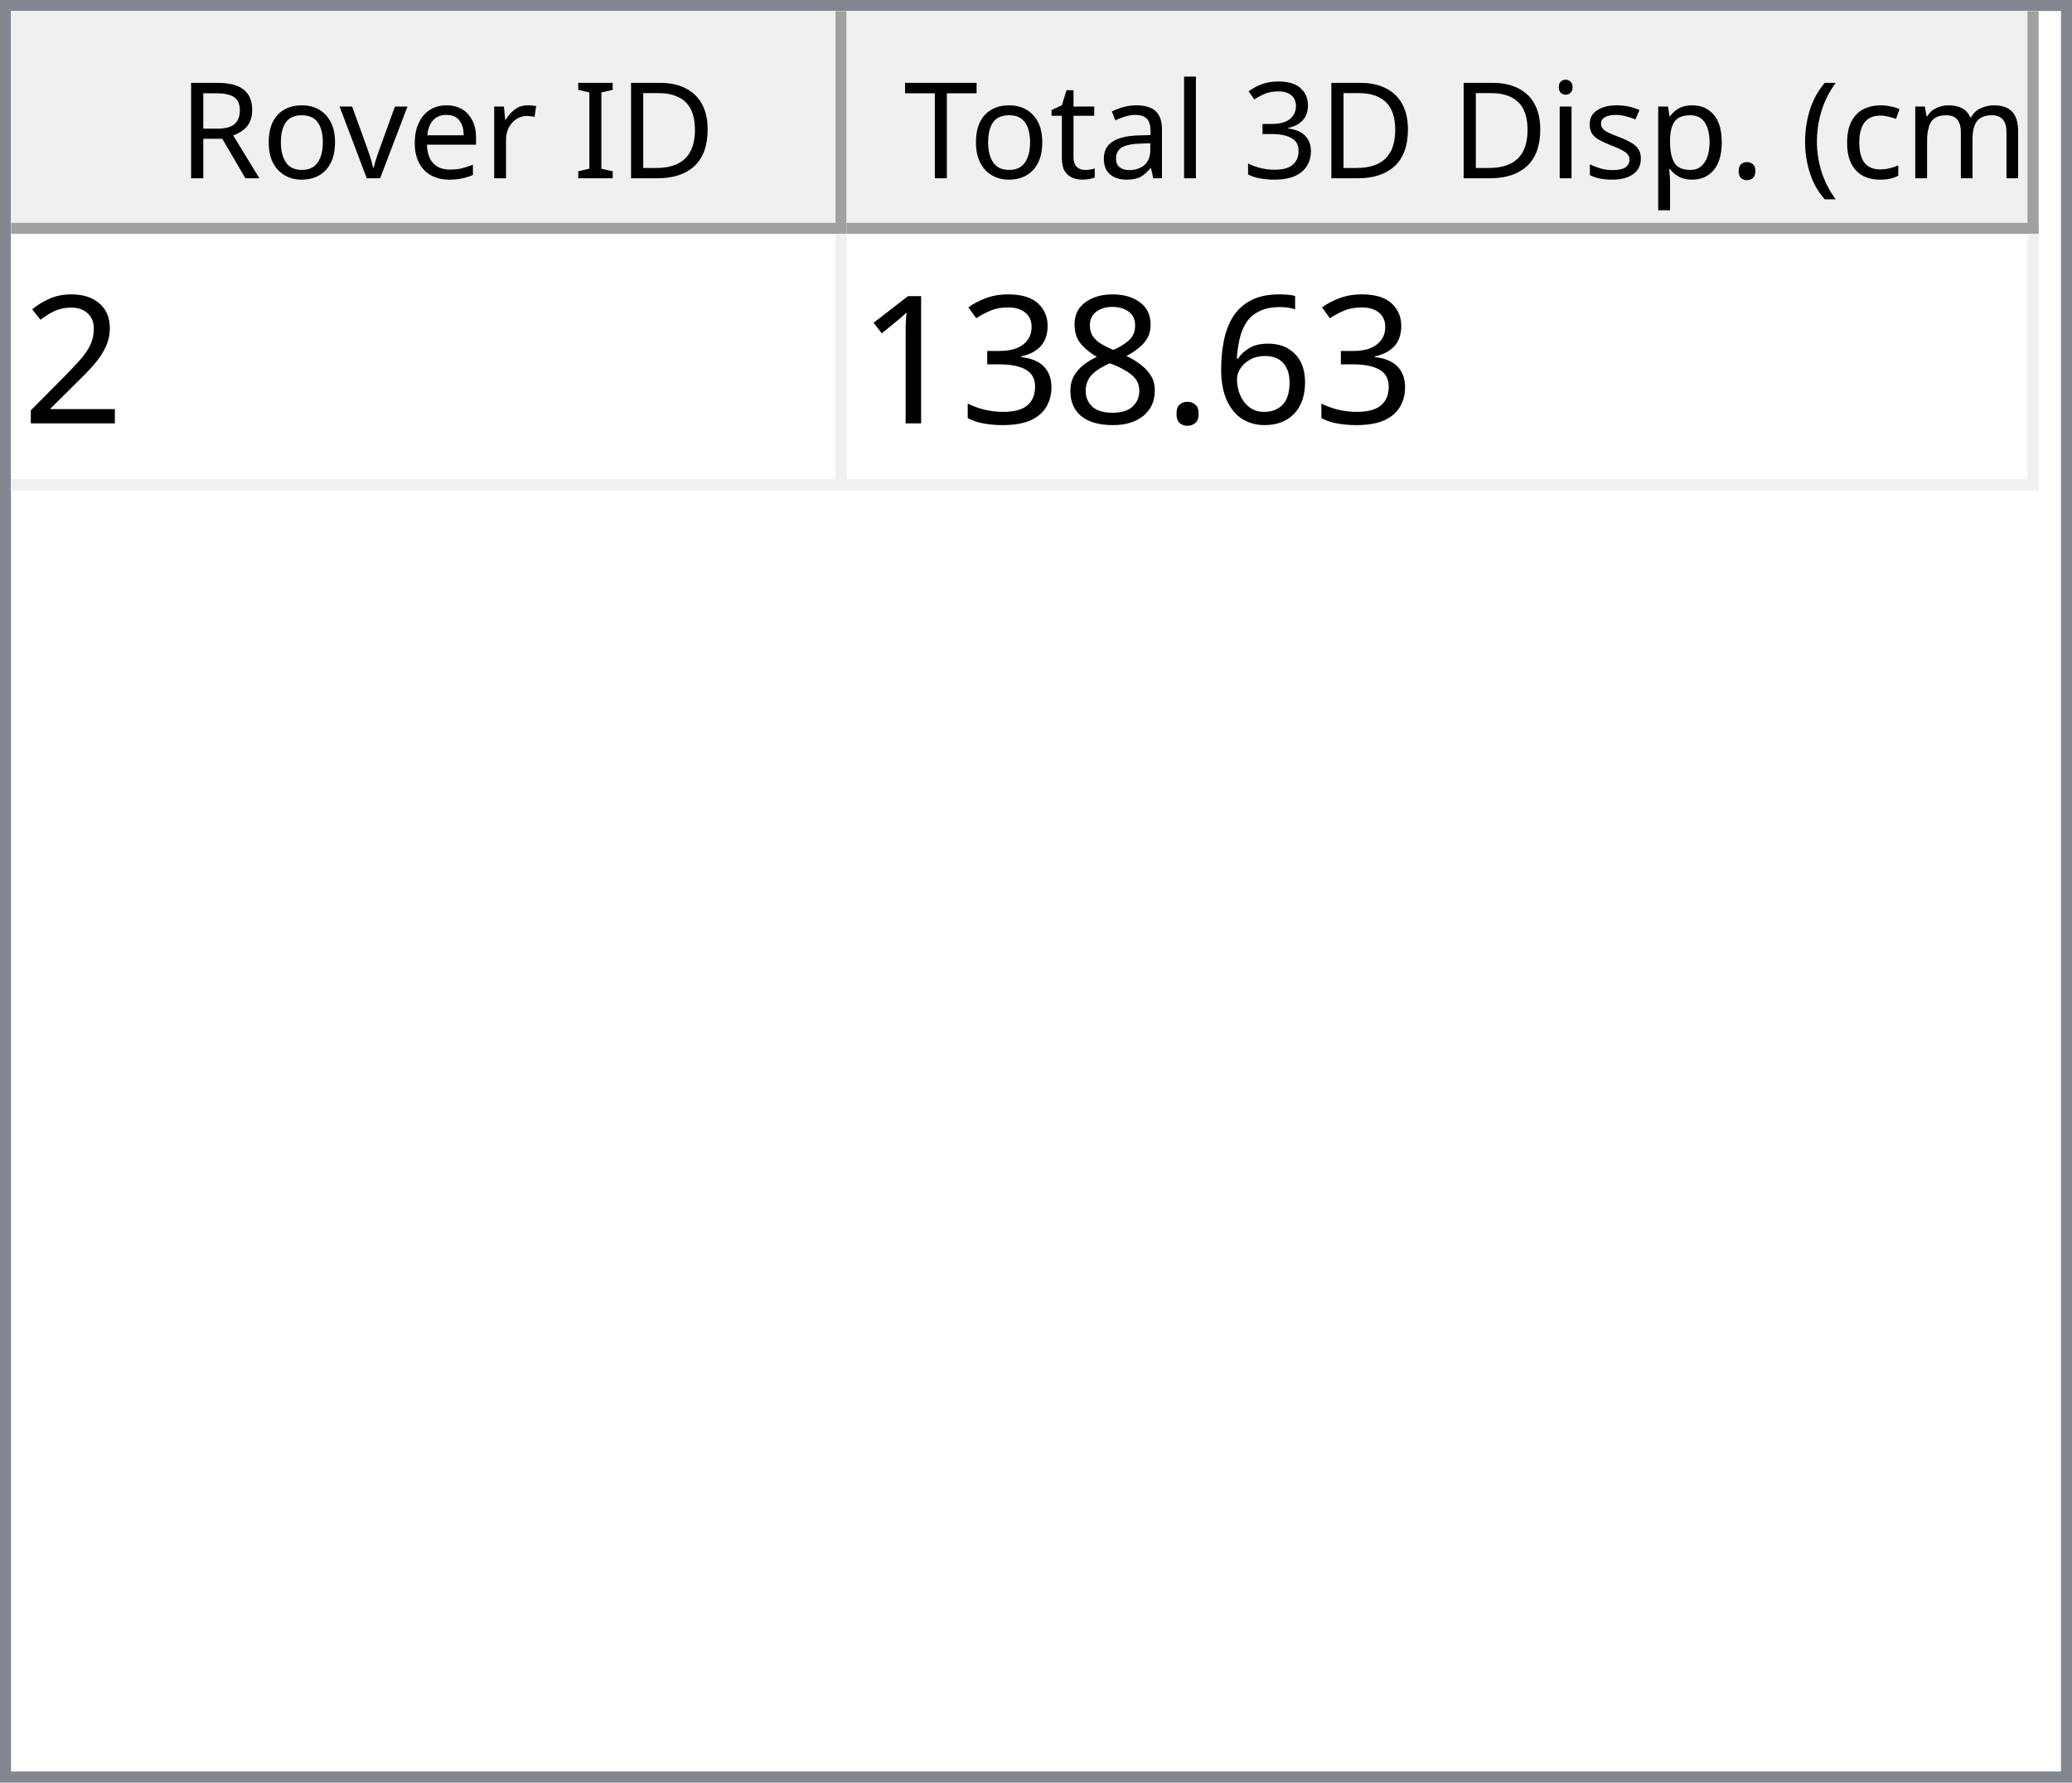
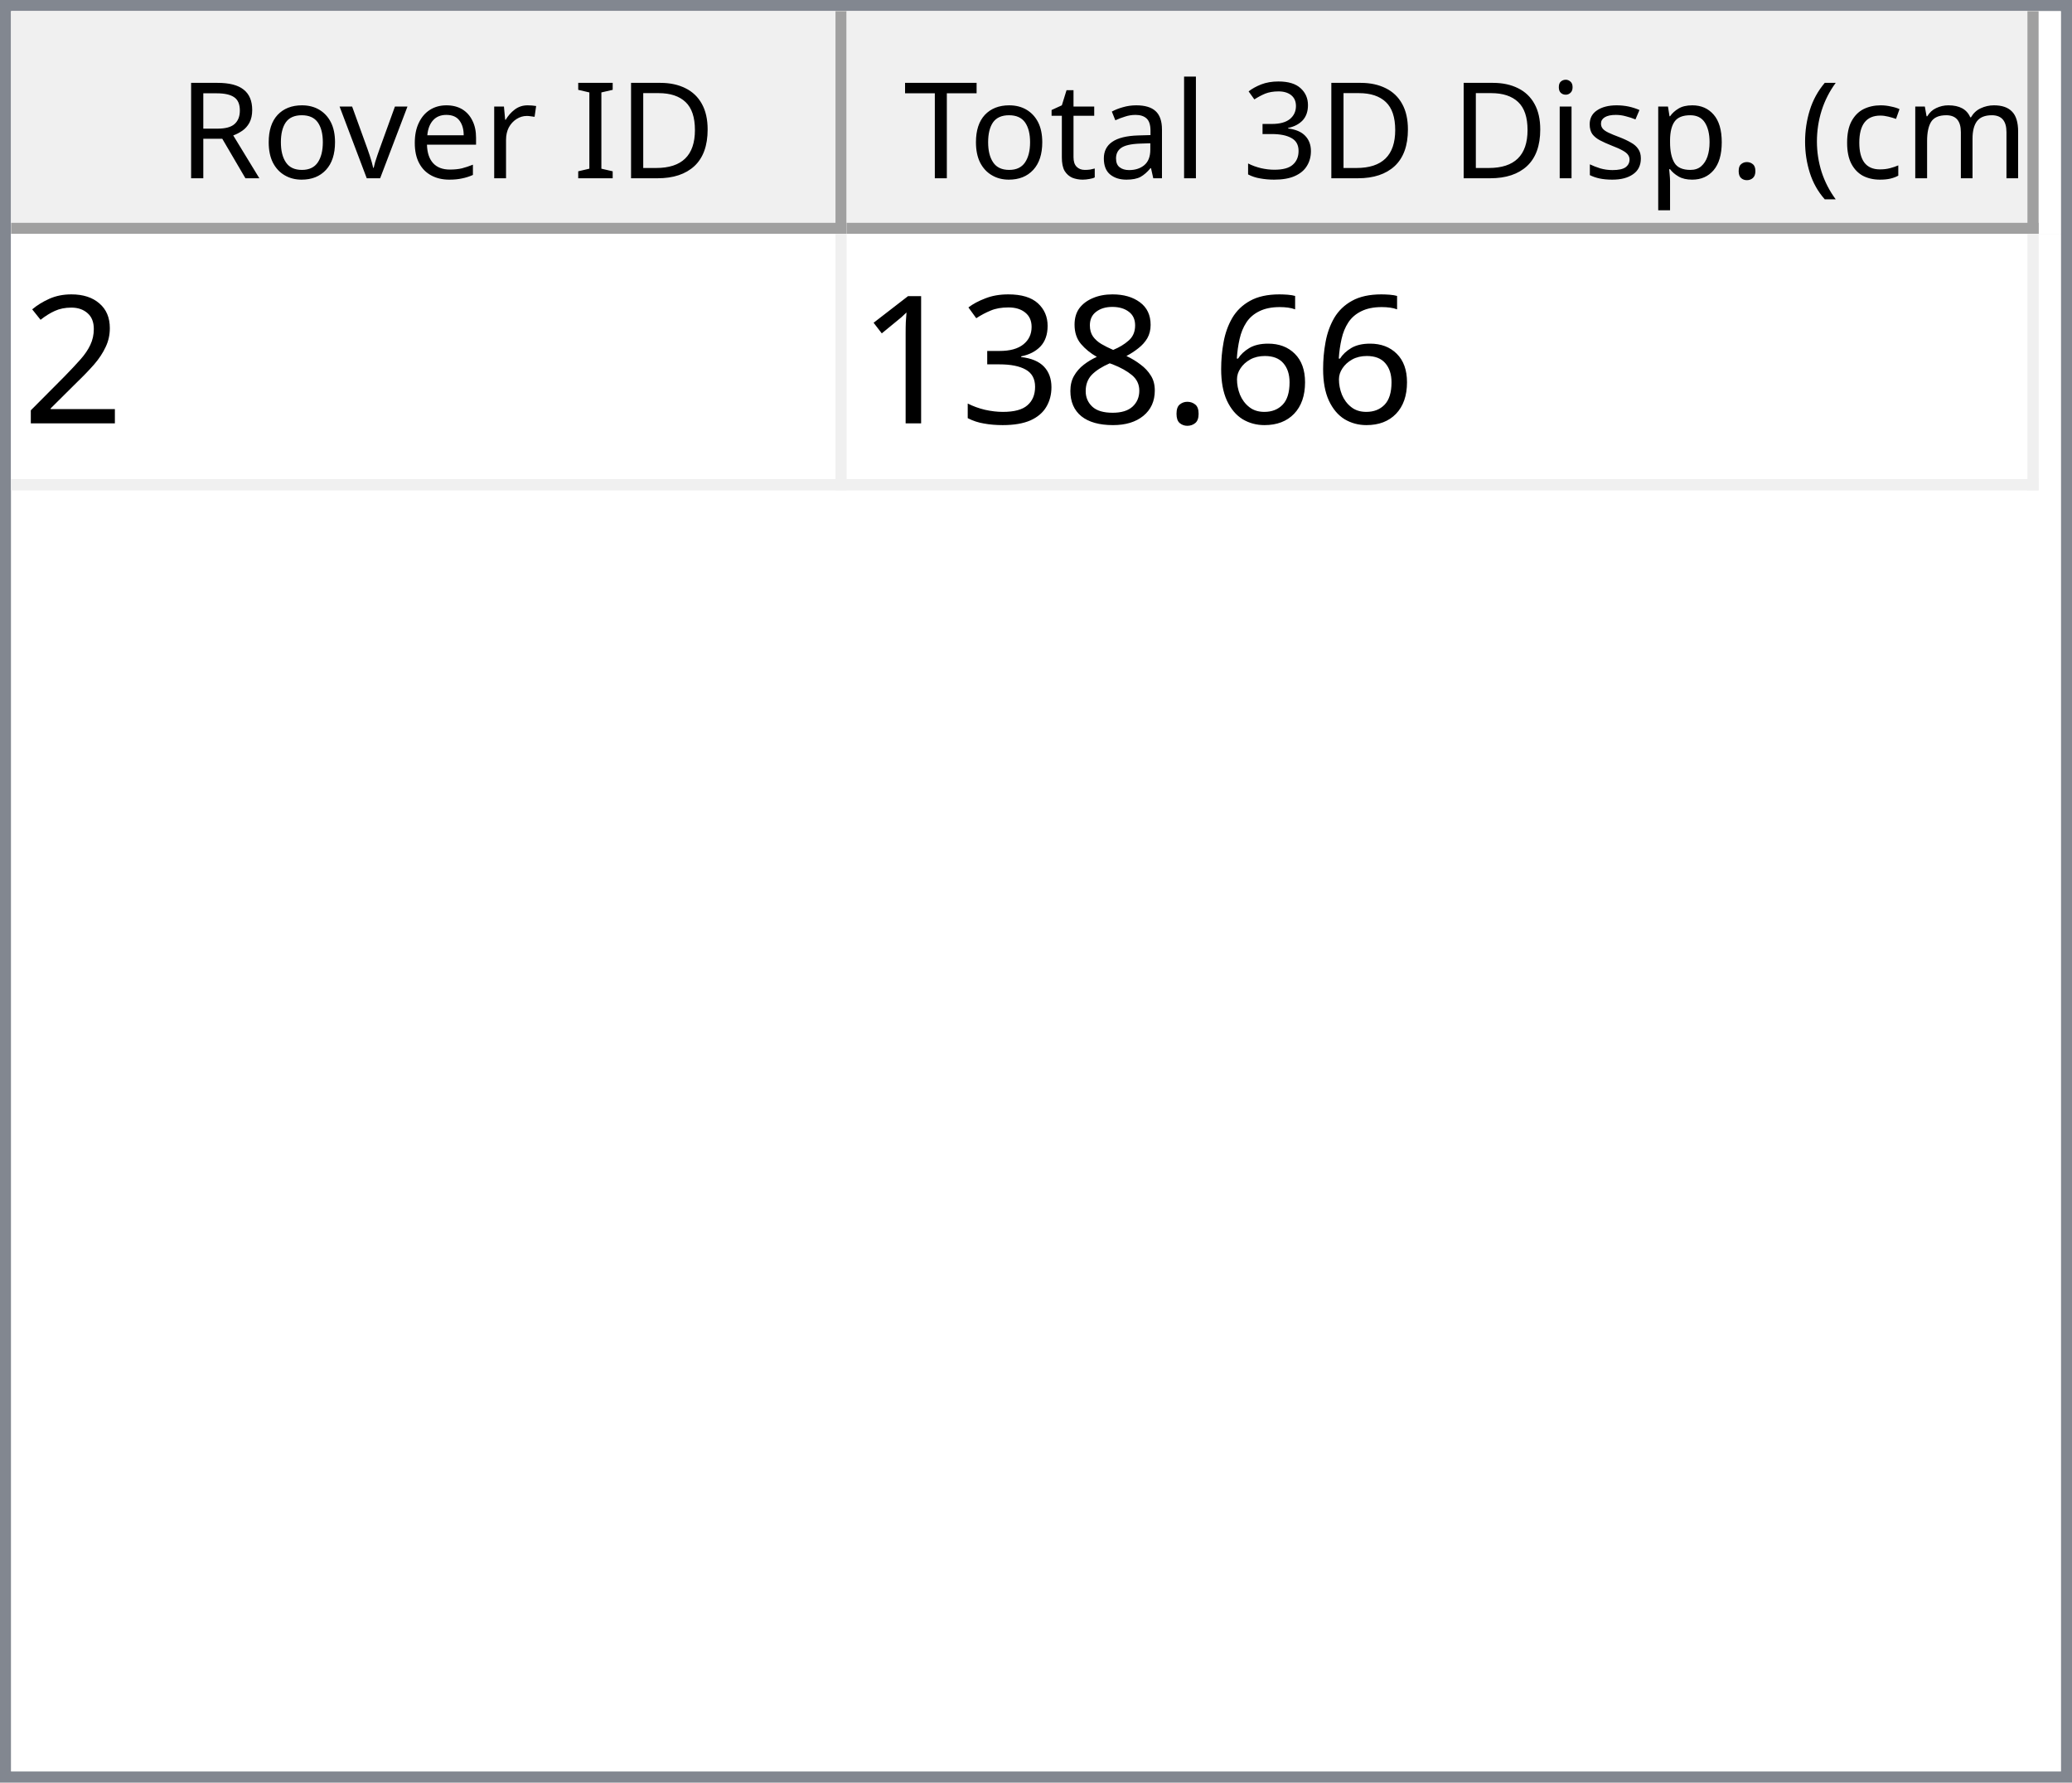
<svg xmlns="http://www.w3.org/2000/svg" style="fill-opacity:1; color-rendering:auto; color-interpolation:auto; text-rendering:auto; stroke:black; stroke-linecap:square; stroke-miterlimit:10; shape-rendering:auto; stroke-opacity:1; fill:black; stroke-dasharray:none; font-weight:normal; stroke-width:1; font-family:'Dialog'; font-style:normal; stroke-linejoin:miter; font-size:12px; stroke-dashoffset:0; image-rendering:auto;" width="186" height="160">
  <defs id="genericDefs" />
  <g>
    <defs id="defs1">
      <clipPath clipPathUnits="userSpaceOnUse" id="clipPath1">
        <path d="M0 0 L186 0 L186 160 L0 160 L0 0 Z" />
      </clipPath>
      <clipPath clipPathUnits="userSpaceOnUse" id="clipPath2">
        <path d="M0 0 L0 160 L186 160 L186 0 Z" />
      </clipPath>
      <clipPath clipPathUnits="userSpaceOnUse" id="clipPath3">
        <path d="M0 0 L0 20 L184 20 L184 0 Z" />
      </clipPath>
      <clipPath clipPathUnits="userSpaceOnUse" id="clipPath4">
        <path d="M0 0 L0 20 L75 20 L75 0 Z" />
      </clipPath>
      <clipPath clipPathUnits="userSpaceOnUse" id="clipPath5">
        <path d="M1 1 L1 19 L74 19 L74 1 Z" />
      </clipPath>
      <clipPath clipPathUnits="userSpaceOnUse" id="clipPath6">
        <path d="M0 0 L0 18 L73 18 L73 0 Z" />
      </clipPath>
      <clipPath clipPathUnits="userSpaceOnUse" id="clipPath7">
        <path d="M-0.5 -0.5 L-0.5 19.5 L74.5 19.5 L74.5 -0.5 Z" />
      </clipPath>
      <clipPath clipPathUnits="userSpaceOnUse" id="clipPath8">
        <path d="M0 0 L0 20 L107 20 L107 0 Z" />
      </clipPath>
      <clipPath clipPathUnits="userSpaceOnUse" id="clipPath9">
        <path d="M1 1 L1 19 L106 19 L106 1 Z" />
      </clipPath>
      <clipPath clipPathUnits="userSpaceOnUse" id="clipPath10">
        <path d="M0 0 L0 18 L105 18 L105 0 Z" />
      </clipPath>
      <clipPath clipPathUnits="userSpaceOnUse" id="clipPath11">
        <path d="M-0.5 -0.5 L-0.5 19.5 L106.5 19.5 L106.5 -0.5 Z" />
      </clipPath>
      <clipPath clipPathUnits="userSpaceOnUse" id="clipPath12">
        <path d="M0 0 L0 138 L184 138 L184 0 Z" />
      </clipPath>
      <clipPath clipPathUnits="userSpaceOnUse" id="clipPath13">
        <path d="M0 0 L0 23 L182 23 L182 0 Z" />
      </clipPath>
      <clipPath clipPathUnits="userSpaceOnUse" id="clipPath14">
        <path d="M-0.5 -0.5 L-0.5 22.5 L181.5 22.5 L181.5 -0.5 Z" />
      </clipPath>
      <clipPath clipPathUnits="userSpaceOnUse" id="clipPath15">
        <path d="M0 0 L0 22 L74 22 L74 0 Z" />
      </clipPath>
      <clipPath clipPathUnits="userSpaceOnUse" id="clipPath16">
        <path d="M0 0 L0 22 L106 22 L106 0 Z" />
      </clipPath>
      <font horiz-adv-x="64.551" id="font1">
        <font-face ascent="107.91" descent="25.098" units-per-em="100" style="font-style:normal; font-family:Segoe UI; font-weight:normal;" />
        <missing-glyph horiz-adv-x="64.551" d="M8.109 0 L8.109 68.266 L56.453 68.266 L56.453 0 L8.109 0 ZM15.328 7.234 L49.219 7.234 L49.219 61.031 L15.328 61.031 L15.328 7.234 Z" />
        <glyph unicode="D" horiz-adv-x="70.117" d="M9.188 0 L9.188 70.016 L28.516 70.016 Q65.531 70.016 65.531 35.891 Q65.531 19.672 55.25 9.836 Q44.969 0 27.734 0 L9.188 0 ZM17.391 62.594 L17.391 7.422 L27.828 7.422 Q41.609 7.422 49.273 14.797 Q56.938 22.172 56.938 35.688 Q56.938 62.594 28.328 62.594 L17.391 62.594 Z" />
        <glyph unicode="I" horiz-adv-x="26.611" d="M17.391 0 L9.188 0 L9.188 70.016 L17.391 70.016 L17.391 0 Z" />
        <glyph unicode=" " horiz-adv-x="27.393" d="" />
        <glyph unicode="r" horiz-adv-x="34.766" d="M34.188 41.891 Q32.078 43.5 28.125 43.5 Q23 43.5 19.555 38.672 Q16.109 33.844 16.109 25.484 L16.109 0 L8.109 0 L8.109 50 L16.109 50 L16.109 39.703 L16.312 39.703 Q18.016 44.969 21.531 47.922 Q25.047 50.875 29.391 50.875 Q32.516 50.875 34.188 50.203 L34.188 41.891 Z" />
        <glyph unicode="e" horiz-adv-x="52.295" d="M48.297 23 L12.984 23 Q13.188 14.656 17.484 10.109 Q21.781 5.562 29.297 5.562 Q37.75 5.562 44.828 11.141 L44.828 3.609 Q38.234 -1.172 27.391 -1.172 Q16.797 -1.172 10.742 5.641 Q4.688 12.453 4.688 24.812 Q4.688 36.469 11.305 43.82 Q17.922 51.172 27.734 51.172 Q37.547 51.172 42.922 44.828 Q48.297 38.484 48.297 27.203 L48.297 23 ZM40.094 29.781 Q40.047 36.719 36.75 40.578 Q33.453 44.438 27.594 44.438 Q21.922 44.438 17.969 40.383 Q14.016 36.328 13.094 29.781 L40.094 29.781 Z" />
        <glyph unicode="v" horiz-adv-x="47.9" d="M47.406 50 L27.484 0 L19.625 0 L0.688 50 L9.469 50 L22.172 13.672 Q23.578 9.672 23.922 6.688 L24.125 6.688 Q24.609 10.453 25.688 13.484 L38.969 50 L47.406 50 Z" />
        <glyph unicode="o" horiz-adv-x="58.594" d="M29 -1.172 Q17.922 -1.172 11.305 5.836 Q4.688 12.844 4.688 24.422 Q4.688 37.016 11.57 44.094 Q18.453 51.172 30.172 51.172 Q41.359 51.172 47.633 44.289 Q53.906 37.406 53.906 25.203 Q53.906 13.234 47.141 6.031 Q40.375 -1.172 29 -1.172 ZM29.594 44.438 Q21.875 44.438 17.383 39.188 Q12.891 33.938 12.891 24.703 Q12.891 15.828 17.43 10.695 Q21.969 5.562 29.594 5.562 Q37.359 5.562 41.531 10.594 Q45.703 15.625 45.703 24.906 Q45.703 34.281 41.531 39.359 Q37.359 44.438 29.594 44.438 Z" />
        <glyph unicode="R" horiz-adv-x="59.814" d="M59.375 0 L49.609 0 L37.891 19.625 Q36.281 22.359 34.766 24.289 Q33.25 26.219 31.664 27.438 Q30.078 28.656 28.25 29.219 Q26.422 29.781 24.125 29.781 L17.391 29.781 L17.391 0 L9.188 0 L9.188 70.016 L30.078 70.016 Q34.672 70.016 38.555 68.867 Q42.438 67.719 45.289 65.375 Q48.141 63.031 49.758 59.547 Q51.375 56.062 51.375 51.375 Q51.375 47.703 50.273 44.656 Q49.172 41.609 47.148 39.211 Q45.125 36.812 42.266 35.133 Q39.406 33.453 35.844 32.516 L35.844 32.328 Q37.594 31.547 38.891 30.547 Q40.188 29.547 41.359 28.18 Q42.531 26.812 43.68 25.078 Q44.828 23.344 46.234 21.047 L59.375 0 ZM17.391 62.594 L17.391 37.203 L28.516 37.203 Q31.594 37.203 34.203 38.133 Q36.812 39.062 38.719 40.797 Q40.625 42.531 41.703 45.047 Q42.781 47.562 42.781 50.688 Q42.781 56.297 39.141 59.445 Q35.5 62.594 28.609 62.594 L17.391 62.594 Z" />
        <glyph unicode=")" horiz-adv-x="30.176" d="M8.297 -15.922 L1.172 -15.922 Q16.406 2.344 16.406 26.812 Q16.406 51.469 1.078 70.016 L8.297 70.016 Q23.531 52.156 23.531 26.703 Q23.531 1.375 8.297 -15.922 Z" />
        <glyph unicode="m" horiz-adv-x="86.133" d="M79.109 0 L71.094 0 L71.094 28.719 Q71.094 37.016 68.531 40.727 Q65.969 44.438 59.906 44.438 Q54.781 44.438 51.195 39.75 Q47.609 35.062 47.609 28.516 L47.609 0 L39.594 0 L39.594 29.688 Q39.594 44.438 28.219 44.438 Q22.953 44.438 19.531 40.016 Q16.109 35.594 16.109 28.516 L16.109 0 L8.109 0 L8.109 50 L16.109 50 L16.109 42.094 L16.312 42.094 Q21.625 51.172 31.844 51.172 Q36.969 51.172 40.773 48.312 Q44.578 45.453 46 40.828 Q51.562 51.172 62.594 51.172 Q79.109 51.172 79.109 30.812 L79.109 0 Z" />
        <glyph unicode="c" horiz-adv-x="46.191" d="M42.188 2.297 Q36.422 -1.172 28.516 -1.172 Q17.828 -1.172 11.258 5.789 Q4.688 12.75 4.688 23.828 Q4.688 36.188 11.766 43.68 Q18.844 51.172 30.672 51.172 Q37.25 51.172 42.281 48.734 L42.281 40.531 Q36.719 44.438 30.375 44.438 Q22.703 44.438 17.797 38.945 Q12.891 33.453 12.891 24.516 Q12.891 15.719 17.508 10.641 Q22.125 5.562 29.891 5.562 Q36.422 5.562 42.188 9.906 L42.188 2.297 Z" />
        <glyph unicode="(" horiz-adv-x="30.176" d="M29.109 -15.922 L21.969 -15.922 Q6.844 1.375 6.844 26.703 Q6.844 52.156 21.969 70.016 L29.203 70.016 Q13.875 51.469 13.875 26.812 Q13.875 2.344 29.109 -15.922 Z" />
        <glyph unicode="." horiz-adv-x="21.68" d="M10.891 -1.078 Q8.641 -1.078 7.055 0.539 Q5.469 2.156 5.469 4.391 Q5.469 6.641 7.055 8.273 Q8.641 9.906 10.891 9.906 Q13.188 9.906 14.797 8.273 Q16.406 6.641 16.406 4.391 Q16.406 2.156 14.797 0.539 Q13.188 -1.078 10.891 -1.078 Z" />
        <glyph unicode="p" horiz-adv-x="58.789" d="M16.312 7.234 L16.109 7.234 L16.109 -23 L8.109 -23 L8.109 50 L16.109 50 L16.109 41.219 L16.312 41.219 Q22.219 51.172 33.594 51.172 Q43.266 51.172 48.688 44.461 Q54.109 37.75 54.109 26.469 Q54.109 13.922 48 6.375 Q41.891 -1.172 31.297 -1.172 Q21.578 -1.172 16.312 7.234 ZM16.109 27.391 L16.109 20.406 Q16.109 14.203 20.141 9.883 Q24.172 5.562 30.375 5.562 Q37.641 5.562 41.773 11.133 Q45.906 16.703 45.906 26.609 Q45.906 34.969 42.047 39.703 Q38.188 44.438 31.594 44.438 Q24.609 44.438 20.359 39.578 Q16.109 34.719 16.109 27.391 Z" />
        <glyph unicode="s" horiz-adv-x="42.432" d="M5.078 1.812 L5.078 10.406 Q11.625 5.562 19.484 5.562 Q30.031 5.562 30.031 12.594 Q30.031 14.594 29.125 15.992 Q28.219 17.391 26.68 18.461 Q25.141 19.531 23.07 20.383 Q21 21.234 18.609 22.172 Q15.281 23.484 12.766 24.828 Q10.25 26.172 8.57 27.859 Q6.891 29.547 6.031 31.695 Q5.172 33.844 5.172 36.719 Q5.172 40.234 6.789 42.945 Q8.406 45.656 11.086 47.484 Q13.766 49.312 17.211 50.242 Q20.656 51.172 24.312 51.172 Q30.812 51.172 35.938 48.922 L35.938 40.828 Q30.422 44.438 23.25 44.438 Q21 44.438 19.195 43.922 Q17.391 43.406 16.094 42.477 Q14.797 41.547 14.086 40.258 Q13.375 38.969 13.375 37.406 Q13.375 35.453 14.086 34.133 Q14.797 32.812 16.164 31.789 Q17.531 30.766 19.484 29.938 Q21.438 29.109 23.922 28.125 Q27.25 26.859 29.883 25.516 Q32.516 24.172 34.375 22.484 Q36.234 20.797 37.234 18.602 Q38.234 16.406 38.234 13.375 Q38.234 9.672 36.602 6.938 Q34.969 4.203 32.234 2.398 Q29.5 0.594 25.93 -0.289 Q22.359 -1.172 18.453 -1.172 Q10.75 -1.172 5.078 1.812 Z" />
        <glyph unicode="i" horiz-adv-x="24.219" d="M12.203 62.703 Q10.062 62.703 8.547 64.164 Q7.031 65.625 7.031 67.875 Q7.031 70.125 8.547 71.609 Q10.062 73.094 12.203 73.094 Q14.406 73.094 15.945 71.609 Q17.484 70.125 17.484 67.875 Q17.484 65.719 15.945 64.211 Q14.406 62.703 12.203 62.703 ZM16.109 0 L8.109 0 L8.109 50 L16.109 50 L16.109 0 Z" />
        <glyph unicode="3" horiz-adv-x="53.906" d="M46.531 19.828 Q46.531 15.094 44.75 11.211 Q42.969 7.328 39.719 4.57 Q36.469 1.812 31.93 0.297 Q27.391 -1.219 21.922 -1.219 Q11.922 -1.219 6 2.594 L6 11.188 Q13.094 5.609 22.219 5.609 Q25.875 5.609 28.828 6.539 Q31.781 7.469 33.906 9.227 Q36.031 10.984 37.18 13.477 Q38.328 15.969 38.328 19.094 Q38.328 32.812 18.797 32.812 L12.984 32.812 L12.984 39.594 L18.5 39.594 Q35.797 39.594 35.797 52.484 Q35.797 64.406 22.609 64.406 Q15.188 64.406 8.688 59.422 L8.688 67.188 Q15.375 71.188 24.609 71.188 Q29 71.188 32.57 69.969 Q36.141 68.75 38.68 66.555 Q41.219 64.359 42.609 61.281 Q44 58.203 44 54.5 Q44 40.672 30.031 36.719 L30.031 36.531 Q33.594 36.141 36.625 34.797 Q39.656 33.453 41.852 31.305 Q44.047 29.156 45.289 26.25 Q46.531 23.344 46.531 19.828 Z" />
        <glyph unicode="l" horiz-adv-x="24.219" d="M16.109 0 L8.109 0 L8.109 74.031 L16.109 74.031 L16.109 0 Z" />
        <glyph unicode="a" horiz-adv-x="50.879" d="M43.891 0 L35.891 0 L35.891 7.812 L35.688 7.812 Q30.469 -1.172 20.312 -1.172 Q12.844 -1.172 8.617 2.781 Q4.391 6.734 4.391 13.281 Q4.391 27.297 20.906 29.594 L35.891 31.688 Q35.891 44.438 25.594 44.438 Q16.547 44.438 9.281 38.281 L9.281 46.484 Q16.656 51.172 26.266 51.172 Q43.891 51.172 43.891 32.516 L43.891 0 ZM35.891 25.297 L23.828 23.641 Q18.266 22.859 15.43 20.875 Q12.594 18.891 12.594 13.875 Q12.594 10.203 15.211 7.883 Q17.828 5.562 22.172 5.562 Q28.125 5.562 32.008 9.742 Q35.891 13.922 35.891 20.312 L35.891 25.297 Z" />
        <glyph unicode="t" horiz-adv-x="33.887" d="M31.297 0.484 Q28.469 -1.078 23.828 -1.078 Q10.688 -1.078 10.688 13.578 L10.688 43.172 L2.094 43.172 L2.094 50 L10.688 50 L10.688 62.203 L18.703 64.797 L18.703 50 L31.297 50 L31.297 43.172 L18.703 43.172 L18.703 14.984 Q18.703 9.969 20.414 7.82 Q22.125 5.672 26.078 5.672 Q29.109 5.672 31.297 7.328 L31.297 0.484 Z" />
        <glyph unicode="T" horiz-adv-x="52.393" d="M50.594 62.594 L30.375 62.594 L30.375 0 L22.172 0 L22.172 62.594 L2 62.594 L2 70.016 L50.594 70.016 L50.594 62.594 Z" />
      </font>
      <font horiz-adv-x="75.0" id="font2">
        <font-face ascent="100.537" descent="21.973" units-per-em="100" style="font-style:normal; font-family:sans-serif; font-weight:normal;" />
        <missing-glyph horiz-adv-x="75.0" d="M12.5 0 L12.5 62.5 L62.5 62.5 L62.5 0 L12.5 0 ZM14.062 1.562 L60.938 1.562 L60.938 60.938 L14.062 60.938 L14.062 1.562 Z" />
        <glyph unicode="2" horiz-adv-x="55.615" d="M50.344 8.453 L50.344 0 L3.031 0 Q2.938 3.172 4.047 6.109 Q5.859 10.938 9.836 15.625 Q13.812 20.312 21.344 26.469 Q33.016 36.031 37.117 41.625 Q41.219 47.219 41.219 52.203 Q41.219 57.422 37.477 61.008 Q33.734 64.594 27.734 64.594 Q21.391 64.594 17.578 60.789 Q13.766 56.984 13.719 50.25 L4.688 51.172 Q5.609 61.281 11.664 66.578 Q17.719 71.875 27.938 71.875 Q38.234 71.875 44.242 66.164 Q50.25 60.453 50.25 52 Q50.25 47.703 48.492 43.555 Q46.734 39.406 42.656 34.812 Q38.578 30.219 29.109 22.219 Q21.188 15.578 18.945 13.211 Q16.703 10.844 15.234 8.453 L50.344 8.453 Z" />
        <glyph unicode="6" horiz-adv-x="55.615" d="M49.75 54.047 L41.016 53.375 Q39.844 58.547 37.703 60.891 Q34.125 64.656 28.906 64.656 Q24.703 64.656 21.531 62.312 Q17.391 59.281 14.992 53.469 Q12.594 47.656 12.5 36.922 Q15.672 41.75 20.266 44.094 Q24.859 46.438 29.891 46.438 Q38.672 46.438 44.852 39.969 Q51.031 33.5 51.031 23.25 Q51.031 16.5 48.125 10.719 Q45.219 4.938 40.141 1.859 Q35.062 -1.219 28.609 -1.219 Q17.625 -1.219 10.695 6.859 Q3.766 14.938 3.766 33.5 Q3.766 54.25 11.422 63.672 Q18.109 71.875 29.438 71.875 Q37.891 71.875 43.289 67.141 Q48.688 62.406 49.75 54.047 ZM13.875 23.188 Q13.875 18.656 15.797 14.508 Q17.719 10.359 21.188 8.18 Q24.656 6 28.469 6 Q34.031 6 38.039 10.492 Q42.047 14.984 42.047 22.703 Q42.047 30.125 38.086 34.398 Q34.125 38.672 28.125 38.672 Q22.172 38.672 18.023 34.398 Q13.875 30.125 13.875 23.188 Z" />
        <glyph unicode="." horiz-adv-x="27.783" d="M9.078 0 L9.078 10.016 L19.094 10.016 L19.094 0 L9.078 0 Z" />
        <glyph unicode="8" horiz-adv-x="55.615" d="M17.672 38.812 Q12.203 40.828 9.57 44.539 Q6.938 48.25 6.938 53.422 Q6.938 61.234 12.555 66.555 Q18.172 71.875 27.484 71.875 Q36.859 71.875 42.578 66.43 Q48.297 60.984 48.297 53.172 Q48.297 48.188 45.68 44.508 Q43.062 40.828 37.75 38.812 Q44.344 36.672 47.781 31.883 Q51.219 27.094 51.219 20.453 Q51.219 11.281 44.727 5.031 Q38.234 -1.219 27.641 -1.219 Q17.047 -1.219 10.547 5.055 Q4.047 11.328 4.047 20.703 Q4.047 27.688 7.594 32.398 Q11.141 37.109 17.672 38.812 ZM15.922 53.719 Q15.922 48.641 19.195 45.414 Q22.469 42.188 27.688 42.188 Q32.766 42.188 36.016 45.383 Q39.266 48.578 39.266 53.219 Q39.266 58.062 35.914 61.359 Q32.562 64.656 27.594 64.656 Q22.562 64.656 19.242 61.43 Q15.922 58.203 15.922 53.719 ZM13.094 20.656 Q13.094 16.891 14.875 13.375 Q16.656 9.859 20.172 7.93 Q23.688 6 27.734 6 Q34.031 6 38.133 10.055 Q42.234 14.109 42.234 20.359 Q42.234 26.703 38.016 30.859 Q33.797 35.016 27.438 35.016 Q21.234 35.016 17.164 30.914 Q13.094 26.812 13.094 20.656 Z" />
        <glyph unicode="3" horiz-adv-x="55.615" d="M4.203 18.891 L12.984 20.062 Q14.5 12.594 18.141 9.297 Q21.781 6 27 6 Q33.203 6 37.477 10.297 Q41.75 14.594 41.75 20.953 Q41.75 27 37.797 30.93 Q33.844 34.859 27.734 34.859 Q25.25 34.859 21.531 33.891 L22.516 41.609 Q23.391 41.5 23.922 41.5 Q29.547 41.5 34.039 44.43 Q38.531 47.359 38.531 53.469 Q38.531 58.297 35.258 61.477 Q31.984 64.656 26.812 64.656 Q21.688 64.656 18.266 61.43 Q14.844 58.203 13.875 51.766 L5.078 53.328 Q6.688 62.156 12.398 67.016 Q18.109 71.875 26.609 71.875 Q32.469 71.875 37.398 69.359 Q42.328 66.844 44.945 62.5 Q47.562 58.156 47.562 53.266 Q47.562 48.641 45.07 44.828 Q42.578 41.016 37.703 38.766 Q44.047 37.312 47.562 32.695 Q51.078 28.078 51.078 21.141 Q51.078 11.766 44.242 5.25 Q37.406 -1.266 26.953 -1.266 Q17.531 -1.266 11.305 4.352 Q5.078 9.969 4.203 18.891 Z" />
        <glyph unicode="1" horiz-adv-x="55.615" d="M37.25 0 L28.469 0 L28.469 56 Q25.297 52.984 20.141 49.953 Q14.984 46.922 10.891 45.406 L10.891 53.906 Q18.266 57.375 23.781 62.305 Q29.297 67.234 31.594 71.875 L37.25 71.875 L37.25 0 Z" />
      </font>
    </defs>
    <g style="fill:white; stroke:white;">
      <rect x="0" y="0" width="186" style="clip-path:url(#clipPath1); stroke:none;" height="160" />
    </g>
    <g style="fill:white; text-rendering:optimizeSpeed; color-rendering:optimizeSpeed; image-rendering:optimizeSpeed; shape-rendering:crispEdges; stroke:white; color-interpolation:sRGB;">
      <rect x="0" width="186" height="160" y="0" style="stroke:none;" />
      <path style="stroke:none;" d="M0 160 L186 160 L186 0 L0 0 Z" />
    </g>
    <g style="fill:rgb(240,240,240); font-family:'Segoe UI'; stroke:rgb(240,240,240);">
      <rect x="0" y="0" width="186" style="clip-path:url(#clipPath2); stroke:none;" height="160" />
    </g>
    <g style="fill:rgb(130,135,144); font-family:'Segoe UI'; stroke:rgb(130,135,144);">
      <path d="M0 0 L186 0 L186 160 L0 160 L0 0 ZM1 1 L185 1 L185 159 L1 159 L1 1 Z" style="fill-rule:evenodd; clip-path:url(#clipPath2); stroke:none;" />
    </g>
    <g style="fill:white; font-family:'Segoe UI'; stroke:white;" transform="translate(1,1)">
      <rect x="0" y="0" width="184" style="clip-path:url(#clipPath3); stroke:none;" height="20" />
    </g>
    <g style="fill:rgb(240,240,240); font-family:'Segoe UI'; stroke:rgb(240,240,240);" transform="translate(1,1)">
      <rect x="0" y="0" width="75" style="clip-path:url(#clipPath4); stroke:none;" height="20" />
    </g>
    <g style="font-family:'Segoe UI';" transform="translate(2,2)">
      <text x="14" xml:space="preserve" y="14" style="clip-path:url(#clipPath6); stroke:none;">Rover ID</text>
    </g>
    <g style="fill:rgb(160,160,160); font-family:'Segoe UI'; stroke:rgb(160,160,160); stroke-linejoin:bevel;" transform="translate(1.5,1.5)">
      <line x1="74" x2="74" y1="0" style="fill:none; clip-path:url(#clipPath7);" y2="19" />
    </g>
    <g style="fill:rgb(160,160,160); font-family:'Segoe UI'; stroke:rgb(160,160,160); stroke-linejoin:bevel;" transform="matrix(1,0,0,1,1,1) translate(0.5,0.5)">
      <line x1="0" x2="74" y1="19" style="fill:none; clip-path:url(#clipPath7);" y2="19" />
    </g>
    <g style="fill:rgb(240,240,240); font-family:'Segoe UI'; stroke:rgb(240,240,240);" transform="translate(76,1)">
      <rect x="0" y="0" width="107" style="clip-path:url(#clipPath8); stroke:none;" height="20" />
    </g>
    <g style="font-family:'Segoe UI';" transform="translate(77,2)">
      <text x="1" xml:space="preserve" y="14" style="clip-path:url(#clipPath10); stroke:none;"> Total 3D Disp. (cm)</text>
    </g>
    <g style="fill:rgb(160,160,160); font-family:'Segoe UI'; stroke:rgb(160,160,160); stroke-linejoin:bevel;" transform="translate(76.5,1.5)">
      <line x1="106" x2="106" y1="0" style="fill:none; clip-path:url(#clipPath11);" y2="19" />
    </g>
    <g style="fill:rgb(160,160,160); font-family:'Segoe UI'; stroke:rgb(160,160,160); stroke-linejoin:bevel;" transform="matrix(1,0,0,1,76,1) translate(0.5,0.5)">
      <line x1="0" x2="106" y1="19" style="fill:none; clip-path:url(#clipPath11);" y2="19" />
    </g>
    <g style="fill:white; font-family:'Segoe UI'; stroke:white;" transform="translate(1,21)">
      <rect x="0" y="0" width="184" style="clip-path:url(#clipPath12); stroke:none;" height="138" />
    </g>
    <g style="fill:rgb(240,240,240); font-size:16px; font-family:sans-serif; stroke:rgb(240,240,240);" transform="translate(1,21)">
      <rect x="0" y="0" width="182" style="clip-path:url(#clipPath13); stroke:none;" height="23" />
      <line transform="translate(0.5,0.5)" x1="0" x2="181" y1="22" style="clip-path:url(#clipPath14); fill:none; stroke-linejoin:bevel;" y2="22" />
    </g>
    <g transform="matrix(1,0,0,1,1,21) translate(0.5,0.5)" style="fill:rgb(240,240,240); font-size:16px; font-family:sans-serif; stroke:rgb(240,240,240); stroke-linejoin:bevel;">
      <line x1="74" x2="74" y1="0" style="fill:none; clip-path:url(#clipPath14);" y2="22" />
    </g>
    <g transform="matrix(1,0,0,1,1,21) translate(0.5,0.5)" style="fill:rgb(240,240,240); font-size:16px; font-family:sans-serif; stroke:rgb(240,240,240); stroke-linejoin:bevel;">
      <line x1="181" x2="181" y1="0" style="fill:none; clip-path:url(#clipPath14);" y2="22" />
    </g>
    <g style="fill:white; font-size:16px; font-family:sans-serif; stroke:white;" transform="matrix(1,0,0,1,1,21)">
      <rect x="0" y="0" width="74" style="clip-path:url(#clipPath15); stroke:none;" height="22" />
      <text x="1" y="17" style="fill:black; clip-path:url(#clipPath15); stroke:none;" xml:space="preserve">2</text>
    </g>
    <g style="fill:white; font-size:16px; font-family:sans-serif; stroke:white;" transform="matrix(1,0,0,1,1,21) translate(75,0)">
      <rect x="0" y="0" width="106" style="clip-path:url(#clipPath16); stroke:none;" height="22" />
-       <text x="1" y="17" style="fill:black; clip-path:url(#clipPath16); stroke:none;" xml:space="preserve">138.63</text>
+       <text x="1" y="17" style="fill:black; clip-path:url(#clipPath16); stroke:none;" xml:space="preserve">138.66</text>
    </g>
  </g>
</svg>
